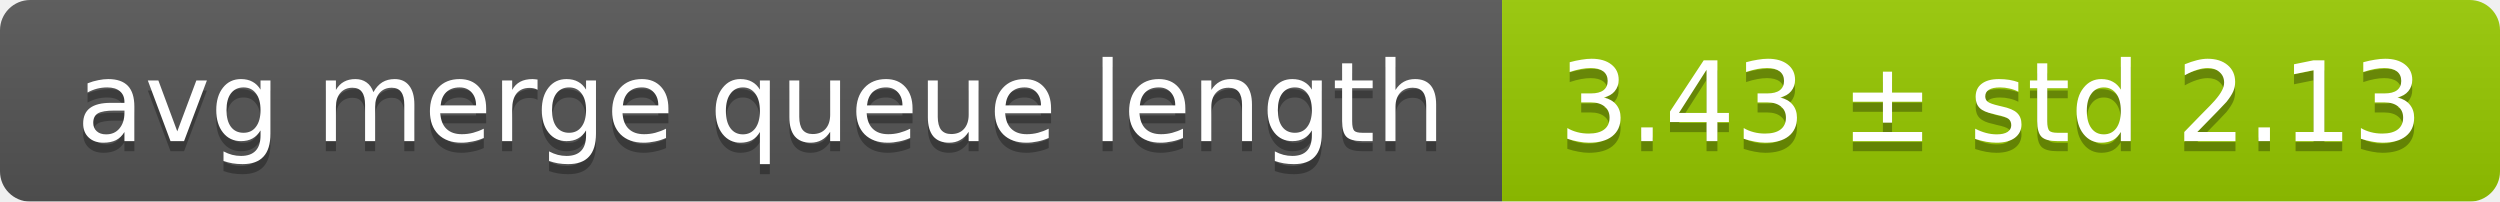
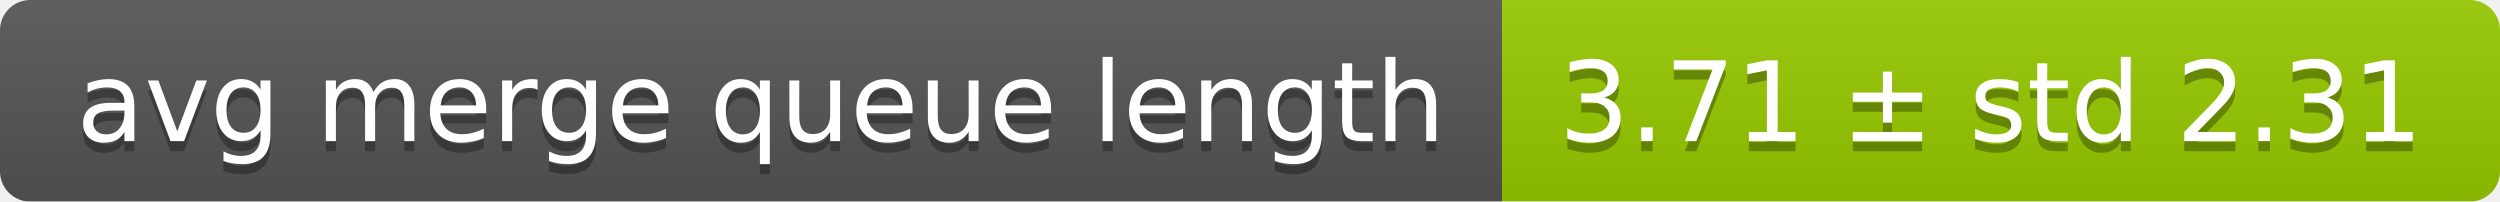
<svg xmlns="http://www.w3.org/2000/svg" width="248" height="20">
  <linearGradient id="smooth" x2="0" y2="100%">
    <stop offset="0" stop-color="#bbb" stop-opacity=".1" />
    <stop offset="1" stop-opacity=".1" />
  </linearGradient>
  <mask id="round">
    <rect width="248" height="20" rx="3" fill="#fff" />
  </mask>
  <g mask="url(#round)">
    <rect width="149" height="20" fill="#555" />
    <rect x="149" width="99" height="20" fill="#97ca00" />
    <rect width="248" height="20" fill="url(#smooth)" />
  </g>
  <g fill="#fff" text-anchor="middle" font-family="DejaVu Sans,Verdana,Geneva,sans-serif" font-size="11">
    <text x="75.5" y="15" fill="#010101" fill-opacity=".3">avg merge queue length</text>
    <text x="75.5" y="14">avg merge queue length</text>
-     <text x="197.5" y="15" fill="#010101" fill-opacity=".3">3.43 ± std 2.13</text>
-     <text x="197.5" y="14">3.43 ± std 2.13</text>
+     <text x="197.5" y="15" fill="#010101" fill-opacity=".3">3.71 ± std 2.31</text>
+     <text x="197.5" y="14">3.71 ± std 2.31</text>
  </g>
</svg>
